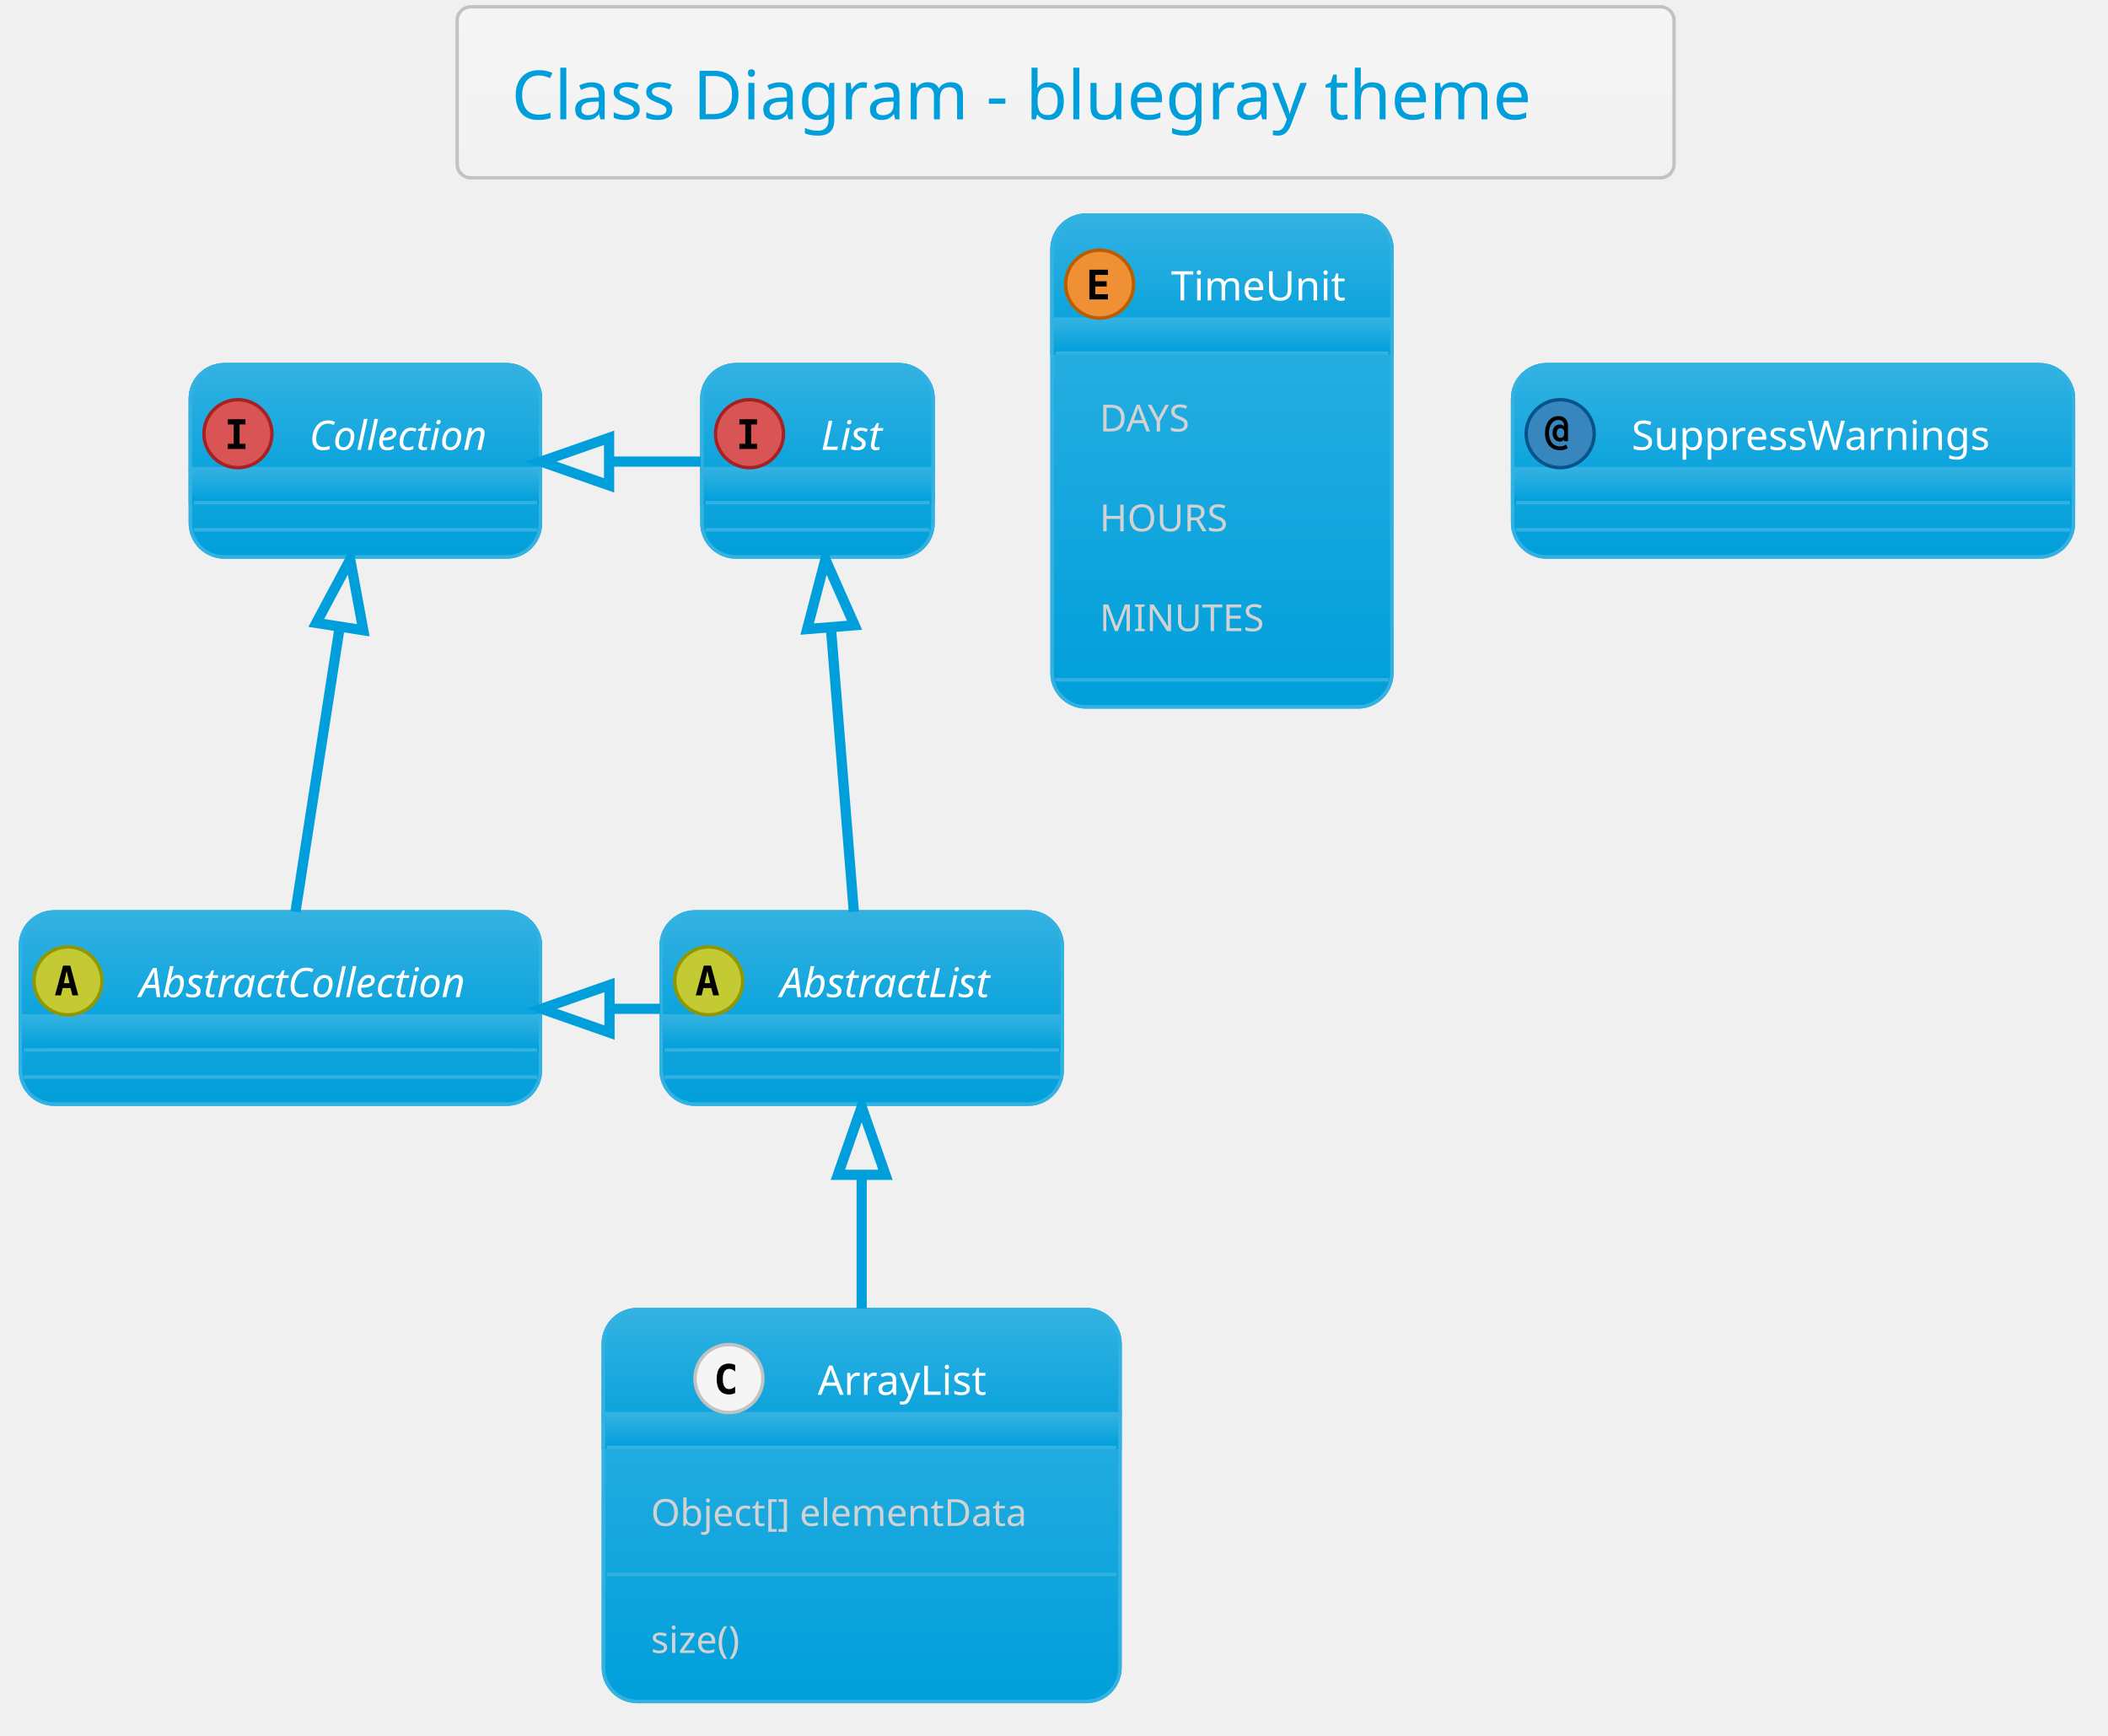
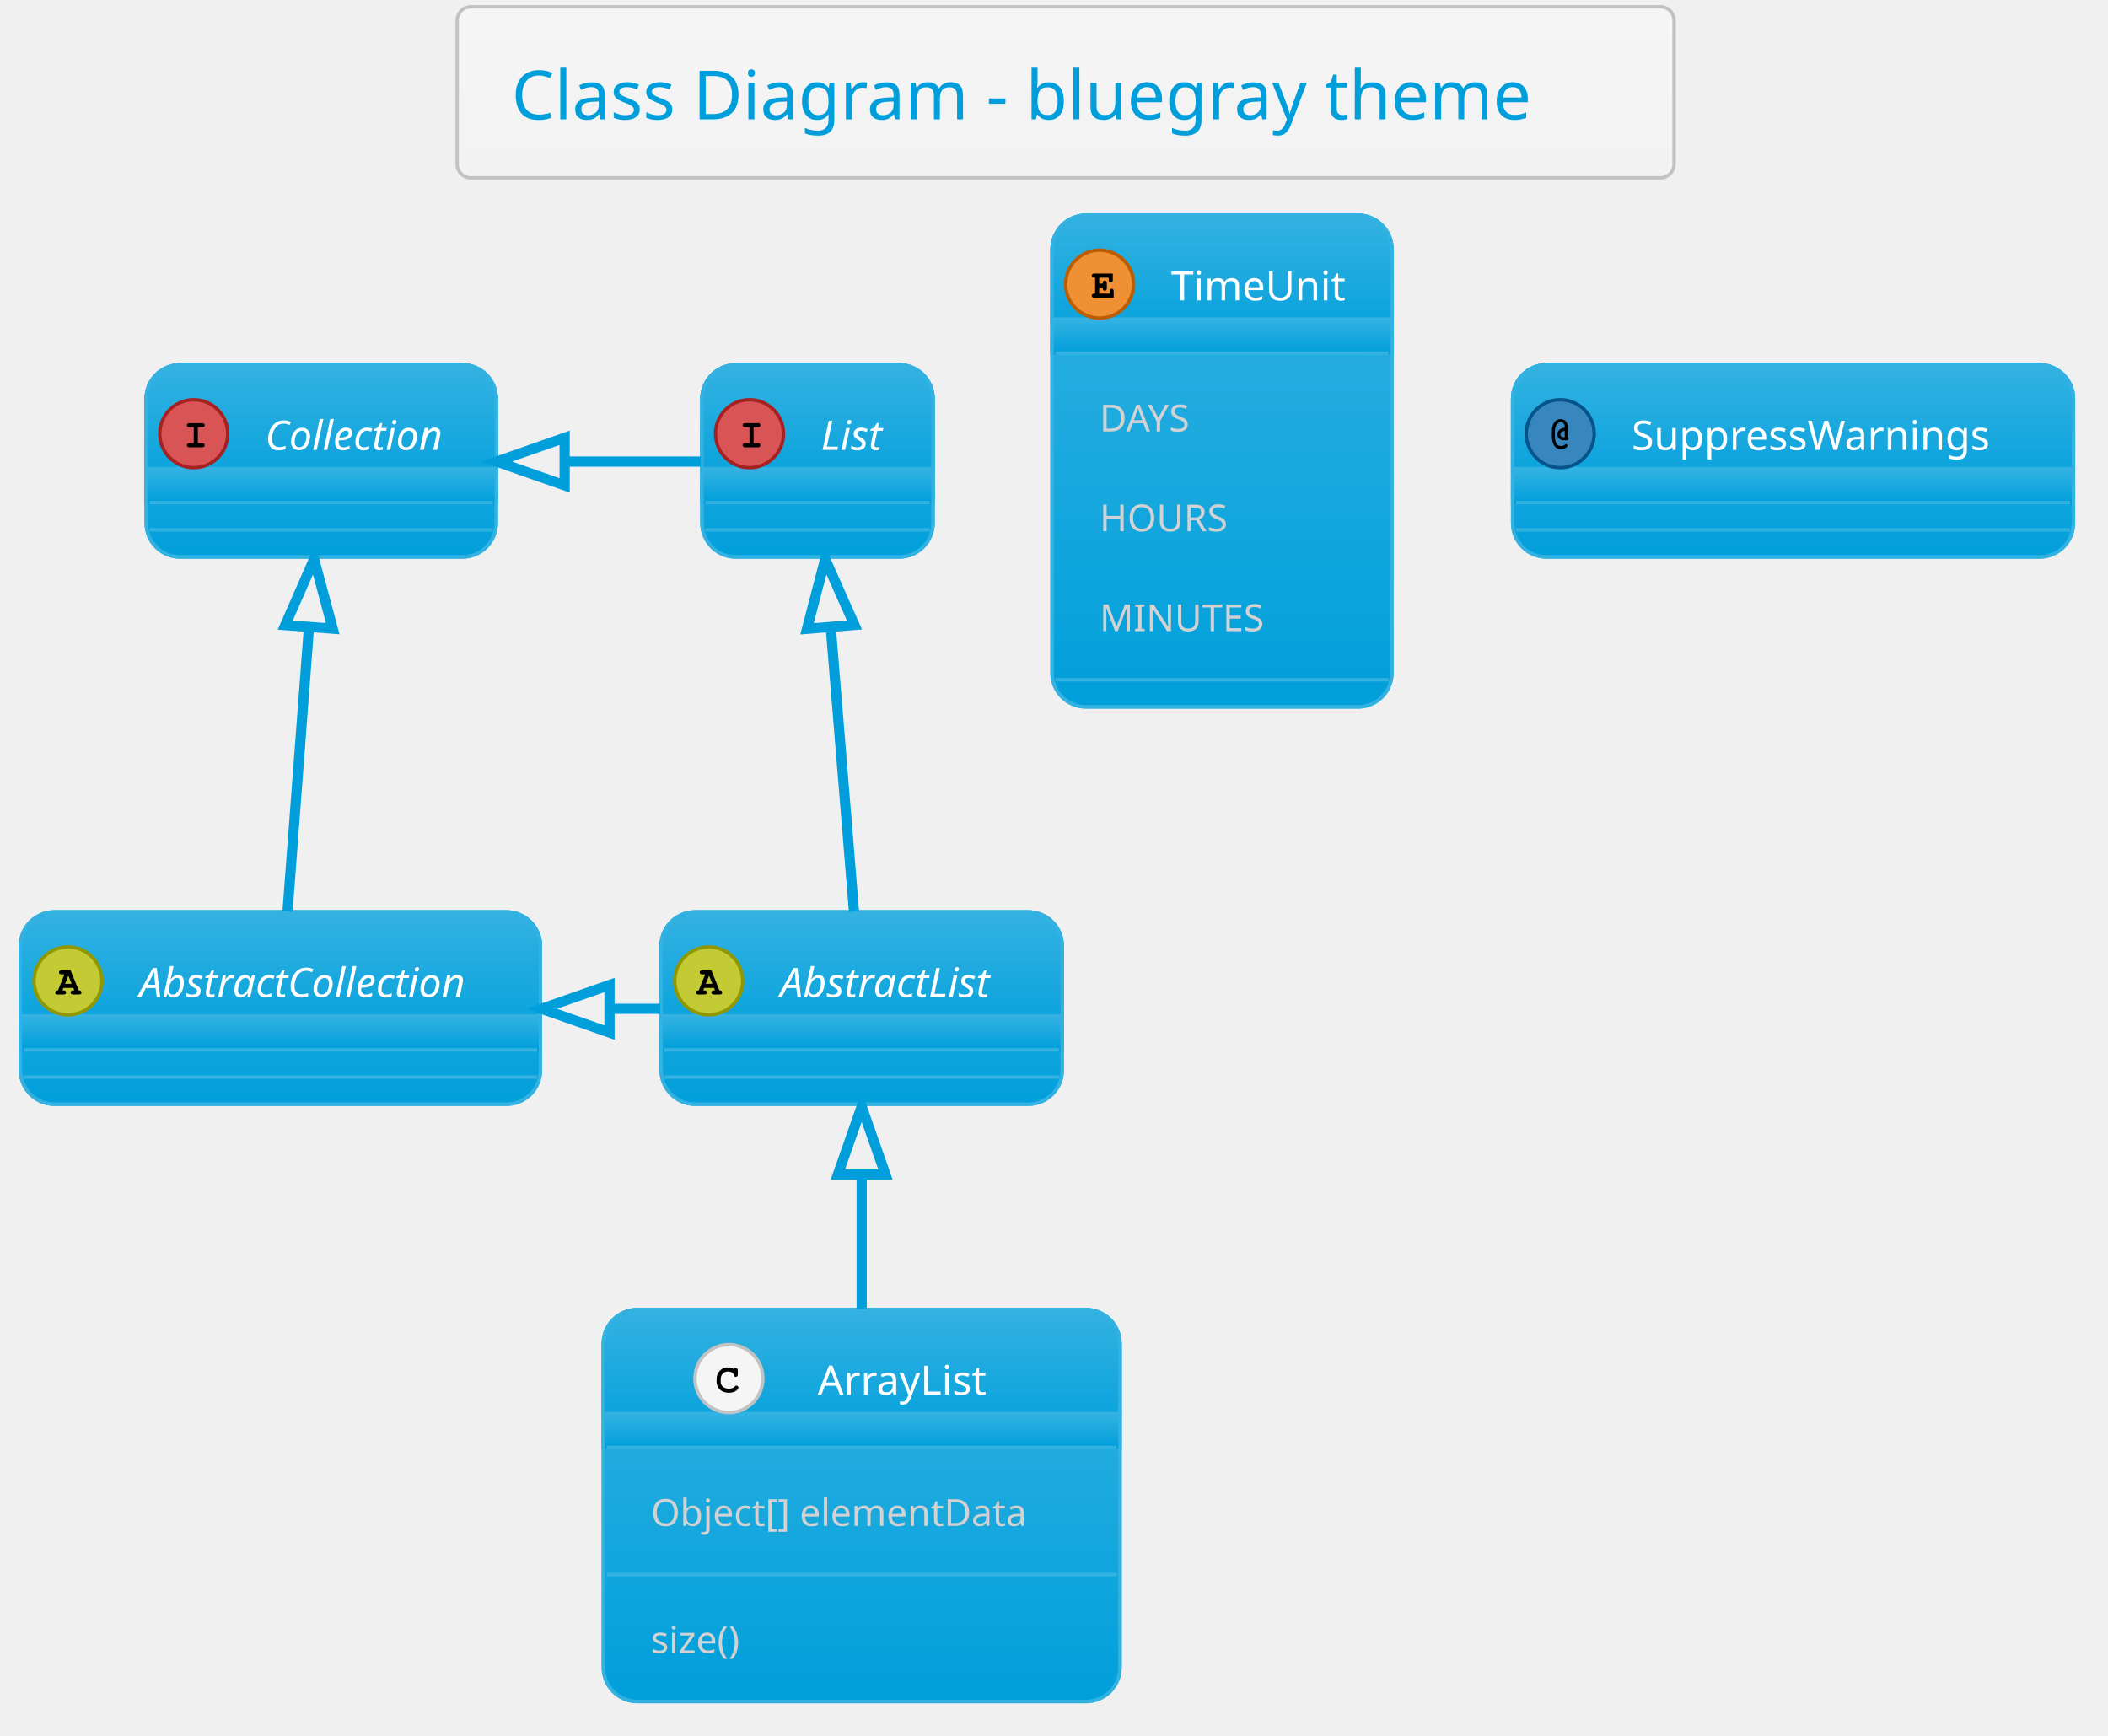
<svg xmlns="http://www.w3.org/2000/svg" contentScriptType="application/ecmascript" contentStyleType="text/css" height="532.292px" preserveAspectRatio="none" style="width:646px;height:532px;background:#00000000;" version="1.1" viewBox="0 0 646 532" width="646.875px" zoomAndPan="magnify">
  <defs>
-     <linearGradient id="g1vq1x1xdu74d00" x1="50%" x2="50%" y1="0%" y2="100%">
+     <linearGradient id="gnrx2vh6qroe70" x1="50%" x2="50%" y1="0%" y2="100%">
      <stop offset="0%" stop-color="#F5F5F5" />
      <stop offset="100%" stop-color="#F2F2F2" />
    </linearGradient>
-     <linearGradient id="g1vq1x1xdu74d01" x1="50%" x2="50%" y1="0%" y2="100%">
+     <linearGradient id="gnrx2vh6qroe71" x1="50%" x2="50%" y1="0%" y2="100%">
      <stop offset="0%" stop-color="#33B2E2" />
      <stop offset="100%" stop-color="#009FDB" />
    </linearGradient>
  </defs>
  <g>
-     <rect fill="url(#g1vq1x1xdu74d00)" height="52.403" rx="4.167" ry="4.167" style="stroke: #C2C2C2; stroke-width: 1.042;" width="372.917" x="140.104" y="2.083" />
+     <rect fill="url(#gnrx2vh6qroe70)" height="52.403" rx="4.167" ry="4.167" style="stroke: #C2C2C2; stroke-width: 1.042;" width="372.917" x="140.104" y="2.083" />
    <text fill="#009FDB" font-family="Verdana" font-size="20.833" lengthAdjust="spacingAndGlyphs" textLength="339.583" x="156.771" y="36.57">Class Diagram - bluegray theme</text>
-     <rect fill="url(#g1vq1x1xdu74d01)" height="58.942" id="AbstractList" rx="10.417" ry="10.417" style="stroke: #33B2E2; stroke-width: 1.042;" width="122.917" x="202.604" y="279.486" />
-     <rect fill="url(#g1vq1x1xdu74d01)" height="42.275" rx="10.417" ry="10.417" style="stroke: url(#g1vq1x1xdu74d01); stroke-width: 1.042;" width="122.917" x="202.604" y="279.486" />
-     <rect fill="url(#g1vq1x1xdu74d01)" height="10.417" style="stroke: url(#g1vq1x1xdu74d01); stroke-width: 1.042;" width="122.917" x="202.604" y="311.344" />
+     <rect fill="url(#gnrx2vh6qroe71)" height="58.942" id="AbstractList" rx="10.417" ry="10.417" style="stroke: #33B2E2; stroke-width: 1.042;" width="122.917" x="202.604" y="279.486" />
+     <rect fill="url(#gnrx2vh6qroe71)" height="42.275" rx="10.417" ry="10.417" style="stroke: url(#gnrx2vh6qroe71); stroke-width: 1.042;" width="122.917" x="202.604" y="279.486" />
+     <rect fill="url(#gnrx2vh6qroe71)" height="10.417" style="stroke: url(#gnrx2vh6qroe71); stroke-width: 1.042;" width="122.917" x="202.604" y="311.344" />
    <rect fill="none" height="58.942" id="AbstractList" rx="10.417" ry="10.417" style="stroke: #33B2E2; stroke-width: 1.042;" width="122.917" x="202.604" y="279.486" />
    <ellipse cx="217.188" cy="300.624" fill="#C4CA33" rx="10.417" ry="10.417" style="stroke: #919700; stroke-width: 1.042;" />
-     <path d="M216.781,297.58 L215.934,301.307 L217.643,301.307 L216.781,297.58 Z M215.69,295.936 L217.887,295.936 L220.345,305.051 L218.538,305.051 L217.985,302.805 L215.576,302.805 L215.023,305.051 L213.216,305.051 L215.69,295.936 Z " />
+     <path d="M218.815,302.772 L215.788,302.772 L215.478,303.537 L215.788,303.537 Q216.227,303.537 216.423,303.708 Q216.618,303.879 216.618,304.172 Q216.618,304.448 216.423,304.619 Q216.227,304.79 215.788,304.79 L214.095,304.79 Q213.639,304.79 213.452,304.619 Q213.265,304.448 213.265,304.156 Q213.265,303.879 213.468,303.7 Q213.672,303.521 214.128,303.537 L216.097,298.638 L215.283,298.638 Q214.827,298.638 214.632,298.467 Q214.437,298.296 214.437,298.019 Q214.437,297.726 214.632,297.555 Q214.827,297.385 215.283,297.385 L217.985,297.385 L220.475,303.537 Q220.915,303.537 221.045,303.635 Q221.338,303.83 221.338,304.172 Q221.338,304.448 221.143,304.619 Q220.947,304.79 220.508,304.79 L218.815,304.79 Q218.359,304.79 218.172,304.619 Q217.985,304.448 217.985,304.156 Q217.985,303.879 218.172,303.708 Q218.359,303.537 218.815,303.537 L219.124,303.537 L218.815,302.772 Z M218.31,301.519 L217.301,299.045 L216.276,301.519 L218.31,301.519 Z " />
    <text fill="#FFFFFF" font-family="Verdana" font-size="12.5" font-style="italic" lengthAdjust="spacingAndGlyphs" textLength="75" x="239.062" y="305.595">AbstractList</text>
    <line style="stroke: #33B2E2; stroke-width: 1.042;" x1="203.646" x2="324.479" y1="321.761" y2="321.761" />
    <line style="stroke: #33B2E2; stroke-width: 1.042;" x1="203.646" x2="324.479" y1="330.094" y2="330.094" />
-     <rect fill="url(#g1vq1x1xdu74d01)" height="58.942" id="AbstractCollection" rx="10.417" ry="10.417" style="stroke: #33B2E2; stroke-width: 1.042;" width="159.375" x="6.25" y="279.486" />
-     <rect fill="url(#g1vq1x1xdu74d01)" height="42.275" rx="10.417" ry="10.417" style="stroke: url(#g1vq1x1xdu74d01); stroke-width: 1.042;" width="159.375" x="6.25" y="279.486" />
-     <rect fill="url(#g1vq1x1xdu74d01)" height="10.417" style="stroke: url(#g1vq1x1xdu74d01); stroke-width: 1.042;" width="159.375" x="6.25" y="311.344" />
+     <rect fill="url(#gnrx2vh6qroe71)" height="58.942" id="AbstractCollection" rx="10.417" ry="10.417" style="stroke: #33B2E2; stroke-width: 1.042;" width="159.375" x="6.25" y="279.486" />
+     <rect fill="url(#gnrx2vh6qroe71)" height="42.275" rx="10.417" ry="10.417" style="stroke: url(#gnrx2vh6qroe71); stroke-width: 1.042;" width="159.375" x="6.25" y="279.486" />
+     <rect fill="url(#gnrx2vh6qroe71)" height="10.417" style="stroke: url(#gnrx2vh6qroe71); stroke-width: 1.042;" width="159.375" x="6.25" y="311.344" />
    <rect fill="none" height="58.942" id="AbstractCollection" rx="10.417" ry="10.417" style="stroke: #33B2E2; stroke-width: 1.042;" width="159.375" x="6.25" y="279.486" />
    <ellipse cx="20.833" cy="300.624" fill="#C4CA33" rx="10.417" ry="10.417" style="stroke: #919700; stroke-width: 1.042;" />
-     <path d="M20.426,297.58 L19.58,301.307 L21.289,301.307 L20.426,297.58 Z M19.336,295.936 L21.533,295.936 L23.991,305.051 L22.184,305.051 L21.631,302.805 L19.222,302.805 L18.669,305.051 L16.862,305.051 L19.336,295.936 Z " />
+     <path d="M22.461,302.772 L19.434,302.772 L19.124,303.537 L19.434,303.537 Q19.873,303.537 20.068,303.708 Q20.264,303.879 20.264,304.172 Q20.264,304.448 20.068,304.619 Q19.873,304.79 19.434,304.79 L17.741,304.79 Q17.285,304.79 17.098,304.619 Q16.911,304.448 16.911,304.156 Q16.911,303.879 17.114,303.7 Q17.318,303.521 17.773,303.537 L19.743,298.638 L18.929,298.638 Q18.473,298.638 18.278,298.467 Q18.083,298.296 18.083,298.019 Q18.083,297.726 18.278,297.555 Q18.473,297.385 18.929,297.385 L21.631,297.385 L24.121,303.537 Q24.561,303.537 24.691,303.635 Q24.984,303.83 24.984,304.172 Q24.984,304.448 24.788,304.619 Q24.593,304.79 24.154,304.79 L22.461,304.79 Q22.005,304.79 21.818,304.619 Q21.631,304.448 21.631,304.156 Q21.631,303.879 21.818,303.708 Q22.005,303.537 22.461,303.537 L22.77,303.537 L22.461,302.772 Z M21.956,301.519 L20.947,299.045 L19.922,301.519 L21.956,301.519 Z " />
    <text fill="#FFFFFF" font-family="Verdana" font-size="12.5" font-style="italic" lengthAdjust="spacingAndGlyphs" textLength="111.458" x="42.708" y="305.595">AbstractCollection</text>
    <line style="stroke: #33B2E2; stroke-width: 1.042;" x1="7.292" x2="164.583" y1="321.761" y2="321.761" />
    <line style="stroke: #33B2E2; stroke-width: 1.042;" x1="7.292" x2="164.583" y1="330.094" y2="330.094" />
-     <rect fill="url(#g1vq1x1xdu74d01)" height="58.942" id="List" rx="10.417" ry="10.417" style="stroke: #33B2E2; stroke-width: 1.042;" width="70.833" x="215.104" y="111.778" />
-     <rect fill="url(#g1vq1x1xdu74d01)" height="42.275" rx="10.417" ry="10.417" style="stroke: url(#g1vq1x1xdu74d01); stroke-width: 1.042;" width="70.833" x="215.104" y="111.778" />
-     <rect fill="url(#g1vq1x1xdu74d01)" height="10.417" style="stroke: url(#g1vq1x1xdu74d01); stroke-width: 1.042;" width="70.833" x="215.104" y="143.636" />
+     <rect fill="url(#gnrx2vh6qroe71)" height="58.942" id="List" rx="10.417" ry="10.417" style="stroke: #33B2E2; stroke-width: 1.042;" width="70.833" x="215.104" y="111.778" />
+     <rect fill="url(#gnrx2vh6qroe71)" height="42.275" rx="10.417" ry="10.417" style="stroke: url(#gnrx2vh6qroe71); stroke-width: 1.042;" width="70.833" x="215.104" y="111.778" />
+     <rect fill="url(#gnrx2vh6qroe71)" height="10.417" style="stroke: url(#gnrx2vh6qroe71); stroke-width: 1.042;" width="70.833" x="215.104" y="143.636" />
    <rect fill="none" height="58.942" id="List" rx="10.417" ry="10.417" style="stroke: #33B2E2; stroke-width: 1.042;" width="70.833" x="215.104" y="111.778" />
    <ellipse cx="229.688" cy="132.915" fill="#D95555" rx="10.417" ry="10.417" style="stroke: #A62222; stroke-width: 1.042;" />
-     <path d="M226.579,130.083 L226.579,128.488 L231.999,128.488 L231.999,130.083 L230.192,130.083 L230.192,136.008 L231.999,136.008 L231.999,137.603 L226.579,137.603 L226.579,136.008 L228.385,136.008 L228.385,130.083 L226.579,130.083 Z " />
+     <path d="M230.941,130.93 L230.941,135.829 L232.21,135.829 Q232.65,135.829 232.845,136 Q233.04,136.171 233.04,136.463 Q233.04,136.74 232.845,136.911 Q232.65,137.082 232.21,137.082 L228.418,137.082 Q227.978,137.082 227.783,136.911 Q227.588,136.74 227.588,136.447 Q227.588,136.171 227.783,136 Q227.978,135.829 228.418,135.829 L229.688,135.829 L229.688,130.93 L228.418,130.93 Q227.978,130.93 227.783,130.759 Q227.588,130.588 227.588,130.311 Q227.588,130.018 227.783,129.847 Q227.978,129.676 228.418,129.676 L232.21,129.676 Q232.65,129.676 232.845,129.847 Q233.04,130.018 233.04,130.311 Q233.04,130.588 232.845,130.759 Q232.65,130.93 232.21,130.93 L230.941,130.93 Z " />
    <text fill="#FFFFFF" font-family="Verdana" font-size="12.5" font-style="italic" lengthAdjust="spacingAndGlyphs" textLength="22.917" x="251.562" y="137.887">List</text>
    <line style="stroke: #33B2E2; stroke-width: 1.042;" x1="216.146" x2="284.896" y1="154.053" y2="154.053" />
    <line style="stroke: #33B2E2; stroke-width: 1.042;" x1="216.146" x2="284.896" y1="162.386" y2="162.386" />
-     <rect fill="url(#g1vq1x1xdu74d01)" height="58.942" id="Collection" rx="10.417" ry="10.417" style="stroke: #33B2E2; stroke-width: 1.042;" width="107.292" x="58.333" y="111.778" />
-     <rect fill="url(#g1vq1x1xdu74d01)" height="42.275" rx="10.417" ry="10.417" style="stroke: url(#g1vq1x1xdu74d01); stroke-width: 1.042;" width="107.292" x="58.333" y="111.778" />
-     <rect fill="url(#g1vq1x1xdu74d01)" height="10.417" style="stroke: url(#g1vq1x1xdu74d01); stroke-width: 1.042;" width="107.292" x="58.333" y="143.636" />
-     <rect fill="none" height="58.942" id="Collection" rx="10.417" ry="10.417" style="stroke: #33B2E2; stroke-width: 1.042;" width="107.292" x="58.333" y="111.778" />
-     <ellipse cx="72.917" cy="132.915" fill="#D95555" rx="10.417" ry="10.417" style="stroke: #A62222; stroke-width: 1.042;" />
-     <path d="M69.808,130.083 L69.808,128.488 L75.228,128.488 L75.228,130.083 L73.421,130.083 L73.421,136.008 L75.228,136.008 L75.228,137.603 L69.808,137.603 L69.808,136.008 L71.615,136.008 L71.615,130.083 L69.808,130.083 Z " />
-     <text fill="#FFFFFF" font-family="Verdana" font-size="12.5" font-style="italic" lengthAdjust="spacingAndGlyphs" textLength="59.375" x="94.792" y="137.887">Collection</text>
-     <line style="stroke: #33B2E2; stroke-width: 1.042;" x1="59.375" x2="164.583" y1="154.053" y2="154.053" />
-     <line style="stroke: #33B2E2; stroke-width: 1.042;" x1="59.375" x2="164.583" y1="162.386" y2="162.386" />
-     <rect fill="url(#g1vq1x1xdu74d01)" height="120.126" id="ArrayList" rx="10.417" ry="10.417" style="stroke: #33B2E2; stroke-width: 1.042;" width="158.333" x="184.896" y="401.361" />
-     <rect fill="url(#g1vq1x1xdu74d01)" height="42.275" rx="10.417" ry="10.417" style="stroke: url(#g1vq1x1xdu74d01); stroke-width: 1.042;" width="158.333" x="184.896" y="401.361" />
-     <rect fill="url(#g1vq1x1xdu74d01)" height="10.417" style="stroke: url(#g1vq1x1xdu74d01); stroke-width: 1.042;" width="158.333" x="184.896" y="433.219" />
+     <rect fill="url(#gnrx2vh6qroe71)" height="58.942" id="Collection" rx="10.417" ry="10.417" style="stroke: #33B2E2; stroke-width: 1.042;" width="107.292" x="44.792" y="111.778" />
+     <rect fill="url(#gnrx2vh6qroe71)" height="42.275" rx="10.417" ry="10.417" style="stroke: url(#gnrx2vh6qroe71); stroke-width: 1.042;" width="107.292" x="44.792" y="111.778" />
+     <rect fill="url(#gnrx2vh6qroe71)" height="10.417" style="stroke: url(#gnrx2vh6qroe71); stroke-width: 1.042;" width="107.292" x="44.792" y="143.636" />
+     <rect fill="none" height="58.942" id="Collection" rx="10.417" ry="10.417" style="stroke: #33B2E2; stroke-width: 1.042;" width="107.292" x="44.792" y="111.778" />
+     <ellipse cx="59.375" cy="132.915" fill="#D95555" rx="10.417" ry="10.417" style="stroke: #A62222; stroke-width: 1.042;" />
+     <path d="M60.628,130.93 L60.628,135.829 L61.898,135.829 Q62.337,135.829 62.533,136 Q62.728,136.171 62.728,136.463 Q62.728,136.74 62.533,136.911 Q62.337,137.082 61.898,137.082 L58.105,137.082 Q57.666,137.082 57.471,136.911 Q57.275,136.74 57.275,136.447 Q57.275,136.171 57.471,136 Q57.666,135.829 58.105,135.829 L59.375,135.829 L59.375,130.93 L58.105,130.93 Q57.666,130.93 57.471,130.759 Q57.275,130.588 57.275,130.311 Q57.275,130.018 57.471,129.847 Q57.666,129.676 58.105,129.676 L61.898,129.676 Q62.337,129.676 62.533,129.847 Q62.728,130.018 62.728,130.311 Q62.728,130.588 62.533,130.759 Q62.337,130.93 61.898,130.93 L60.628,130.93 Z " />
+     <text fill="#FFFFFF" font-family="Verdana" font-size="12.5" font-style="italic" lengthAdjust="spacingAndGlyphs" textLength="59.375" x="81.25" y="137.887">Collection</text>
+     <line style="stroke: #33B2E2; stroke-width: 1.042;" x1="45.833" x2="151.042" y1="154.053" y2="154.053" />
+     <line style="stroke: #33B2E2; stroke-width: 1.042;" x1="45.833" x2="151.042" y1="162.386" y2="162.386" />
+     <rect fill="url(#gnrx2vh6qroe71)" height="120.126" id="ArrayList" rx="10.417" ry="10.417" style="stroke: #33B2E2; stroke-width: 1.042;" width="158.333" x="184.896" y="401.361" />
+     <rect fill="url(#gnrx2vh6qroe71)" height="42.275" rx="10.417" ry="10.417" style="stroke: url(#gnrx2vh6qroe71); stroke-width: 1.042;" width="158.333" x="184.896" y="401.361" />
+     <rect fill="url(#gnrx2vh6qroe71)" height="10.417" style="stroke: url(#gnrx2vh6qroe71); stroke-width: 1.042;" width="158.333" x="184.896" y="433.219" />
    <rect fill="none" height="120.126" id="ArrayList" rx="10.417" ry="10.417" style="stroke: #33B2E2; stroke-width: 1.042;" width="158.333" x="184.896" y="401.361" />
    <ellipse cx="223.385" cy="422.499" fill="#F5F5F5" rx="10.417" ry="10.417" style="stroke: #C2C2C2; stroke-width: 1.042;" />
-     <path d="M225.29,426.926 Q224.867,427.137 224.394,427.251 Q223.923,427.365 223.418,427.365 Q221.562,427.365 220.586,426.161 Q219.626,424.94 219.626,422.645 Q219.626,420.334 220.586,419.129 Q221.562,417.909 223.418,417.909 Q223.923,417.909 224.394,418.023 Q224.883,418.12 225.29,418.348 L225.29,420.35 Q224.834,419.927 224.394,419.732 Q223.955,419.52 223.499,419.52 Q222.506,419.52 222.002,420.318 Q221.497,421.099 221.497,422.645 Q221.497,424.175 222.002,424.956 Q222.506,425.738 223.499,425.738 Q223.955,425.738 224.394,425.542 Q224.834,425.347 225.29,424.924 L225.29,426.926 Z " />
+     <path d="M224.932,419.585 Q225.046,419.422 225.184,419.341 Q225.322,419.26 225.485,419.26 Q225.762,419.26 225.933,419.455 Q226.103,419.65 226.103,420.09 L226.103,421.164 Q226.103,421.603 225.933,421.799 Q225.762,421.994 225.485,421.994 Q225.225,421.994 225.078,421.848 Q224.932,421.717 224.85,421.327 Q224.818,421.066 224.688,420.936 Q224.427,420.659 223.98,420.497 Q223.532,420.334 223.076,420.334 Q222.523,420.334 222.051,420.578 Q221.579,420.822 221.221,421.367 Q220.863,421.913 220.863,422.678 L220.863,423.491 Q220.863,424.387 221.522,424.989 Q222.181,425.591 223.337,425.591 Q224.036,425.591 224.525,425.412 Q224.801,425.298 225.111,424.973 Q225.306,424.777 225.42,424.72 Q225.534,424.663 225.664,424.663 Q225.924,424.663 226.112,424.851 Q226.299,425.038 226.299,425.298 Q226.299,425.558 226.038,425.851 Q225.664,426.275 225.078,426.519 Q224.297,426.844 223.353,426.844 Q222.23,426.844 221.351,426.389 Q220.619,426.031 220.114,425.233 Q219.609,424.435 219.609,423.508 L219.609,422.661 Q219.609,421.685 220.065,420.838 Q220.521,419.992 221.327,419.536 Q222.132,419.081 223.027,419.081 Q223.581,419.081 224.053,419.203 Q224.525,419.325 224.932,419.585 Z " />
    <text fill="#FFFFFF" font-family="Verdana" font-size="12.5" lengthAdjust="spacingAndGlyphs" textLength="57.292" x="250.573" y="427.47">ArrayList</text>
    <line style="stroke: #33B2E2; stroke-width: 1.042;" x1="185.938" x2="342.188" y1="443.636" y2="443.636" />
    <text fill="#D2D2D2" font-family="Verdana" font-size="11.458" lengthAdjust="spacingAndGlyphs" textLength="129.167" x="199.479" y="467.656">Object[] elementData</text>
    <line style="stroke: #33B2E2; stroke-width: 1.042;" x1="185.938" x2="342.188" y1="482.562" y2="482.562" />
    <text fill="#D2D2D2" font-family="Verdana" font-size="11.458" lengthAdjust="spacingAndGlyphs" textLength="33.333" x="199.479" y="506.582">size()</text>
-     <rect fill="url(#g1vq1x1xdu74d01)" height="150.719" id="TimeUnit" rx="10.417" ry="10.417" style="stroke: #33B2E2; stroke-width: 1.042;" width="104.167" x="322.396" y="65.944" />
-     <rect fill="url(#g1vq1x1xdu74d01)" height="42.275" rx="10.417" ry="10.417" style="stroke: url(#g1vq1x1xdu74d01); stroke-width: 1.042;" width="104.167" x="322.396" y="65.944" />
-     <rect fill="url(#g1vq1x1xdu74d01)" height="10.417" style="stroke: url(#g1vq1x1xdu74d01); stroke-width: 1.042;" width="104.167" x="322.396" y="97.803" />
+     <rect fill="url(#gnrx2vh6qroe71)" height="150.719" id="TimeUnit" rx="10.417" ry="10.417" style="stroke: #33B2E2; stroke-width: 1.042;" width="104.167" x="322.396" y="65.944" />
+     <rect fill="url(#gnrx2vh6qroe71)" height="42.275" rx="10.417" ry="10.417" style="stroke: url(#gnrx2vh6qroe71); stroke-width: 1.042;" width="104.167" x="322.396" y="65.944" />
+     <rect fill="url(#gnrx2vh6qroe71)" height="10.417" style="stroke: url(#gnrx2vh6qroe71); stroke-width: 1.042;" width="104.167" x="322.396" y="97.803" />
    <rect fill="none" height="150.719" id="TimeUnit" rx="10.417" ry="10.417" style="stroke: #33B2E2; stroke-width: 1.042;" width="104.167" x="322.396" y="65.944" />
    <ellipse cx="336.979" cy="87.082" fill="#EE9033" rx="10.417" ry="10.417" style="stroke: #BB5D00; stroke-width: 1.042;" />
-     <path d="M339.518,91.769 L333.838,91.769 L333.838,82.655 L339.518,82.655 L339.518,84.25 L335.644,84.25 L335.644,86.203 L339.144,86.203 L339.144,87.798 L335.644,87.798 L335.644,90.174 L339.518,90.174 L339.518,91.769 Z " />
+     <path d="M336.849,88.156 L336.849,89.995 L340.039,89.995 L340.039,89.312 Q340.039,88.872 340.21,88.677 Q340.381,88.482 340.658,88.482 Q340.934,88.482 341.113,88.677 Q341.292,88.872 341.292,89.312 L341.292,91.249 L335.4,91.249 Q334.945,91.249 334.749,91.078 Q334.554,90.907 334.554,90.614 Q334.554,90.337 334.749,90.166 Q334.945,89.995 335.4,89.995 L335.596,89.995 L335.596,85.096 L335.4,85.096 Q334.945,85.096 334.749,84.925 Q334.554,84.754 334.554,84.478 Q334.554,84.185 334.749,84.014 Q334.945,83.843 335.4,83.843 L341.016,83.843 L341.016,85.747 Q341.016,86.203 340.845,86.39 Q340.674,86.577 340.381,86.577 Q340.104,86.577 339.933,86.39 Q339.762,86.203 339.762,85.747 L339.762,85.096 L336.849,85.096 L336.849,86.903 L337.94,86.903 Q337.94,86.415 338.037,86.284 Q338.216,85.975 338.574,85.975 Q338.851,85.975 339.022,86.171 Q339.193,86.366 339.193,86.822 L339.193,88.254 Q339.193,88.661 339.095,88.807 Q338.9,89.1 338.574,89.1 Q338.216,89.1 338.037,88.791 Q337.94,88.661 337.94,88.156 L336.849,88.156 Z " />
    <text fill="#FFFFFF" font-family="Verdana" font-size="12.5" lengthAdjust="spacingAndGlyphs" textLength="56.25" x="358.854" y="92.053">TimeUnit</text>
    <line style="stroke: #33B2E2; stroke-width: 1.042;" x1="323.438" x2="425.521" y1="108.219" y2="108.219" />
    <text fill="#D2D2D2" font-family="Verdana" font-size="11.458" lengthAdjust="spacingAndGlyphs" textLength="33.333" x="336.979" y="132.239">DAYS</text>
    <text fill="#D2D2D2" font-family="Verdana" font-size="11.458" lengthAdjust="spacingAndGlyphs" textLength="42.708" x="336.979" y="162.832">HOURS</text>
    <text fill="#D2D2D2" font-family="Verdana" font-size="11.458" lengthAdjust="spacingAndGlyphs" textLength="54.167" x="336.979" y="193.424">MINUTES</text>
    <line style="stroke: #33B2E2; stroke-width: 1.042;" x1="323.438" x2="425.521" y1="208.33" y2="208.33" />
-     <rect fill="url(#g1vq1x1xdu74d01)" height="58.942" id="SuppressWarnings" rx="10.417" ry="10.417" style="stroke: #33B2E2; stroke-width: 1.042;" width="171.875" x="463.542" y="111.778" />
-     <rect fill="url(#g1vq1x1xdu74d01)" height="42.275" rx="10.417" ry="10.417" style="stroke: url(#g1vq1x1xdu74d01); stroke-width: 1.042;" width="171.875" x="463.542" y="111.778" />
-     <rect fill="url(#g1vq1x1xdu74d01)" height="10.417" style="stroke: url(#g1vq1x1xdu74d01); stroke-width: 1.042;" width="171.875" x="463.542" y="143.636" />
+     <rect fill="url(#gnrx2vh6qroe71)" height="58.942" id="SuppressWarnings" rx="10.417" ry="10.417" style="stroke: #33B2E2; stroke-width: 1.042;" width="171.875" x="463.542" y="111.778" />
+     <rect fill="url(#gnrx2vh6qroe71)" height="42.275" rx="10.417" ry="10.417" style="stroke: url(#gnrx2vh6qroe71); stroke-width: 1.042;" width="171.875" x="463.542" y="111.778" />
+     <rect fill="url(#gnrx2vh6qroe71)" height="10.417" style="stroke: url(#gnrx2vh6qroe71); stroke-width: 1.042;" width="171.875" x="463.542" y="143.636" />
    <rect fill="none" height="58.942" id="SuppressWarnings" rx="10.417" ry="10.417" style="stroke: #33B2E2; stroke-width: 1.042;" width="171.875" x="463.542" y="111.778" />
    <ellipse cx="478.125" cy="132.915" fill="#3786BE" rx="10.417" ry="10.417" style="stroke: #04538B; stroke-width: 1.042;" />
-     <path d="M479.378,132.72 Q479.378,132.02 479.069,131.629 Q478.76,131.239 478.206,131.239 Q477.669,131.239 477.36,131.629 Q477.051,132.02 477.051,132.72 Q477.051,133.404 477.36,133.794 Q477.669,134.185 478.206,134.185 Q478.76,134.185 479.069,133.794 Q479.378,133.404 479.378,132.72 Z M480.518,135.21 L479.313,135.21 L479.313,134.722 Q479.085,135.031 478.76,135.194 Q478.45,135.34 478.011,135.34 Q477.018,135.34 476.4,134.624 Q475.781,133.892 475.781,132.72 Q475.781,131.532 476.384,130.816 Q477.002,130.1 478.011,130.1 Q478.45,130.1 478.776,130.246 Q479.102,130.393 479.313,130.685 L479.313,130.441 Q479.313,129.611 478.857,129.155 Q478.402,128.7 477.572,128.7 Q476.302,128.7 475.488,129.823 Q474.691,130.93 474.691,132.72 Q474.691,134.592 475.618,135.715 Q476.546,136.821 478.092,136.821 Q478.581,136.821 479.036,136.675 Q479.492,136.529 479.915,136.236 L480.469,137.31 Q479.981,137.652 479.394,137.814 Q478.809,137.993 478.158,137.993 Q476.009,137.993 474.74,136.561 Q473.47,135.145 473.47,132.72 Q473.47,130.36 474.609,128.944 Q475.765,127.528 477.637,127.528 Q478.971,127.528 479.736,128.325 Q480.518,129.123 480.518,130.523 L480.518,135.21 Z " />
+     <path d="M479.509,131.109 L479.509,130.718 Q479.509,130.116 479.159,129.75 Q478.809,129.383 478.255,129.383 Q477.816,129.383 477.433,129.676 Q477.051,129.969 476.856,130.425 Q476.497,131.239 476.497,132.036 L476.497,133.892 Q476.497,135.308 477.132,136.138 Q477.555,136.691 478.288,136.691 Q478.695,136.691 479.028,136.585 Q479.362,136.48 479.541,136.292 Q479.72,136.105 479.883,136.105 Q480.078,136.105 480.208,136.244 Q480.339,136.382 480.339,136.594 Q480.339,136.887 479.932,137.18 Q479.313,137.603 478.255,137.603 Q477.458,137.603 476.921,137.228 Q476.253,136.756 475.92,135.829 Q475.586,134.901 475.586,133.989 L475.586,131.971 Q475.586,130.506 476.31,129.481 Q477.034,128.456 478.239,128.456 Q478.776,128.456 479.264,128.684 Q479.753,128.911 480.094,129.473 Q480.436,130.034 480.436,130.718 L480.436,134.055 Q480.697,134.185 480.697,134.462 Q480.697,134.673 480.55,134.811 Q480.404,134.95 480.062,134.95 L479.509,134.95 L479.509,134.901 Q479.216,134.95 479.085,134.95 Q478.353,134.95 477.808,134.405 Q477.262,133.859 477.262,133.127 Q477.262,132.346 477.865,131.76 Q478.467,131.174 479.509,131.109 Z M479.509,132.053 Q478.857,132.118 478.516,132.427 Q478.174,132.736 478.174,133.143 Q478.174,133.485 478.459,133.745 Q478.743,134.006 479.216,134.006 Q479.297,134.006 479.509,133.989 L479.509,132.053 Z " />
    <text fill="#FFFFFF" font-family="Verdana" font-size="12.5" lengthAdjust="spacingAndGlyphs" textLength="123.958" x="500" y="137.887">SuppressWarnings</text>
    <line style="stroke: #33B2E2; stroke-width: 1.042;" x1="464.583" x2="634.375" y1="154.053" y2="154.053" />
    <line style="stroke: #33B2E2; stroke-width: 1.042;" x1="464.583" x2="634.375" y1="162.386" y2="162.386" />
-     <path d="M254.62,192.238 C256.922,220.741 259.714,255.319 261.663,279.45 " fill="none" id="List&lt;-AbstractList" style="stroke: #009FDB; stroke-width: 3.125;" />
-     <polygon fill="none" points="247.351,192.801,252.942,171.448,261.887,191.627,247.351,192.801" style="stroke: #009FDB; stroke-width: 3.125;" />
-     <path d="M104.095,192.238 C99.669,220.741 94.3,255.319 90.553,279.45 " fill="none" id="Collection&lt;-AbstractCollection" style="stroke: #009FDB; stroke-width: 3.125;" />
-     <polygon fill="none" points="96.921,190.916,107.323,171.448,111.332,193.154,96.921,190.916" style="stroke: #009FDB; stroke-width: 3.125;" />
-     <path d="M186.866,141.465 C196.174,141.465 205.482,141.465 214.79,141.465 " fill="none" id="Collection&lt;-List" style="stroke: #009FDB; stroke-width: 3.125;" />
-     <polygon fill="none" points="186.66,148.757,165.827,141.465,186.66,134.173,186.66,148.757" style="stroke: #009FDB; stroke-width: 3.125;" />
+     <path d="M254.608,192.494 C256.93,220.893 259.754,255.437 261.708,279.335 " fill="none" id="List&lt;-AbstractList" style="stroke: #009FDB; stroke-width: 3.125;" />
+     <polygon fill="none" points="247.31,192.715,252.879,171.357,261.845,191.527,247.31,192.715" style="stroke: #009FDB; stroke-width: 3.125;" />
+     <path d="M94.665,192.494 C92.522,220.893 89.915,255.437 88.111,279.335 " fill="none" id="Collection&lt;-AbstractCollection" style="stroke: #009FDB; stroke-width: 3.125;" />
+     <polygon fill="none" points="87.421,191.582,96.26,171.357,101.963,192.68,87.421,191.582" style="stroke: #009FDB; stroke-width: 3.125;" />
+     <path d="M173.231,141.465 C187.089,141.465 200.946,141.465 214.803,141.465 " fill="none" id="Collection&lt;-List" style="stroke: #009FDB; stroke-width: 3.125;" />
+     <polygon fill="none" points="173.034,148.757,152.201,141.465,173.034,134.174,173.034,148.757" style="stroke: #009FDB; stroke-width: 3.125;" />
    <path d="M187.002,309.174 C192.122,309.174 197.242,309.174 202.362,309.174 " fill="none" id="AbstractCollection&lt;-AbstractList" style="stroke: #009FDB; stroke-width: 3.125;" />
-     <polygon fill="none" points="186.788,316.465,165.955,309.174,186.788,301.882,186.788,316.465" style="stroke: #009FDB; stroke-width: 3.125;" />
-     <path d="M264.062,360.47 C264.062,373.509 264.062,387.637 264.062,401.075 " fill="none" id="AbstractList&lt;-ArrayList" style="stroke: #009FDB; stroke-width: 3.125;" />
-     <polygon fill="none" points="256.771,360.054,264.062,339.22,271.354,360.054,256.771,360.054" style="stroke: #009FDB; stroke-width: 3.125;" />
+     <polygon fill="none" points="186.787,316.465,165.954,309.174,186.787,301.882,186.787,316.465" style="stroke: #009FDB; stroke-width: 3.125;" />
+     <path d="M264.062,360.426 C264.062,373.525 264.062,387.761 264.062,401.267 " fill="none" id="AbstractList&lt;-ArrayList" style="stroke: #009FDB; stroke-width: 3.125;" />
+     <polygon fill="none" points="256.771,359.971,264.062,339.137,271.354,359.971,256.771,359.971" style="stroke: #009FDB; stroke-width: 3.125;" />
  </g>
</svg>
